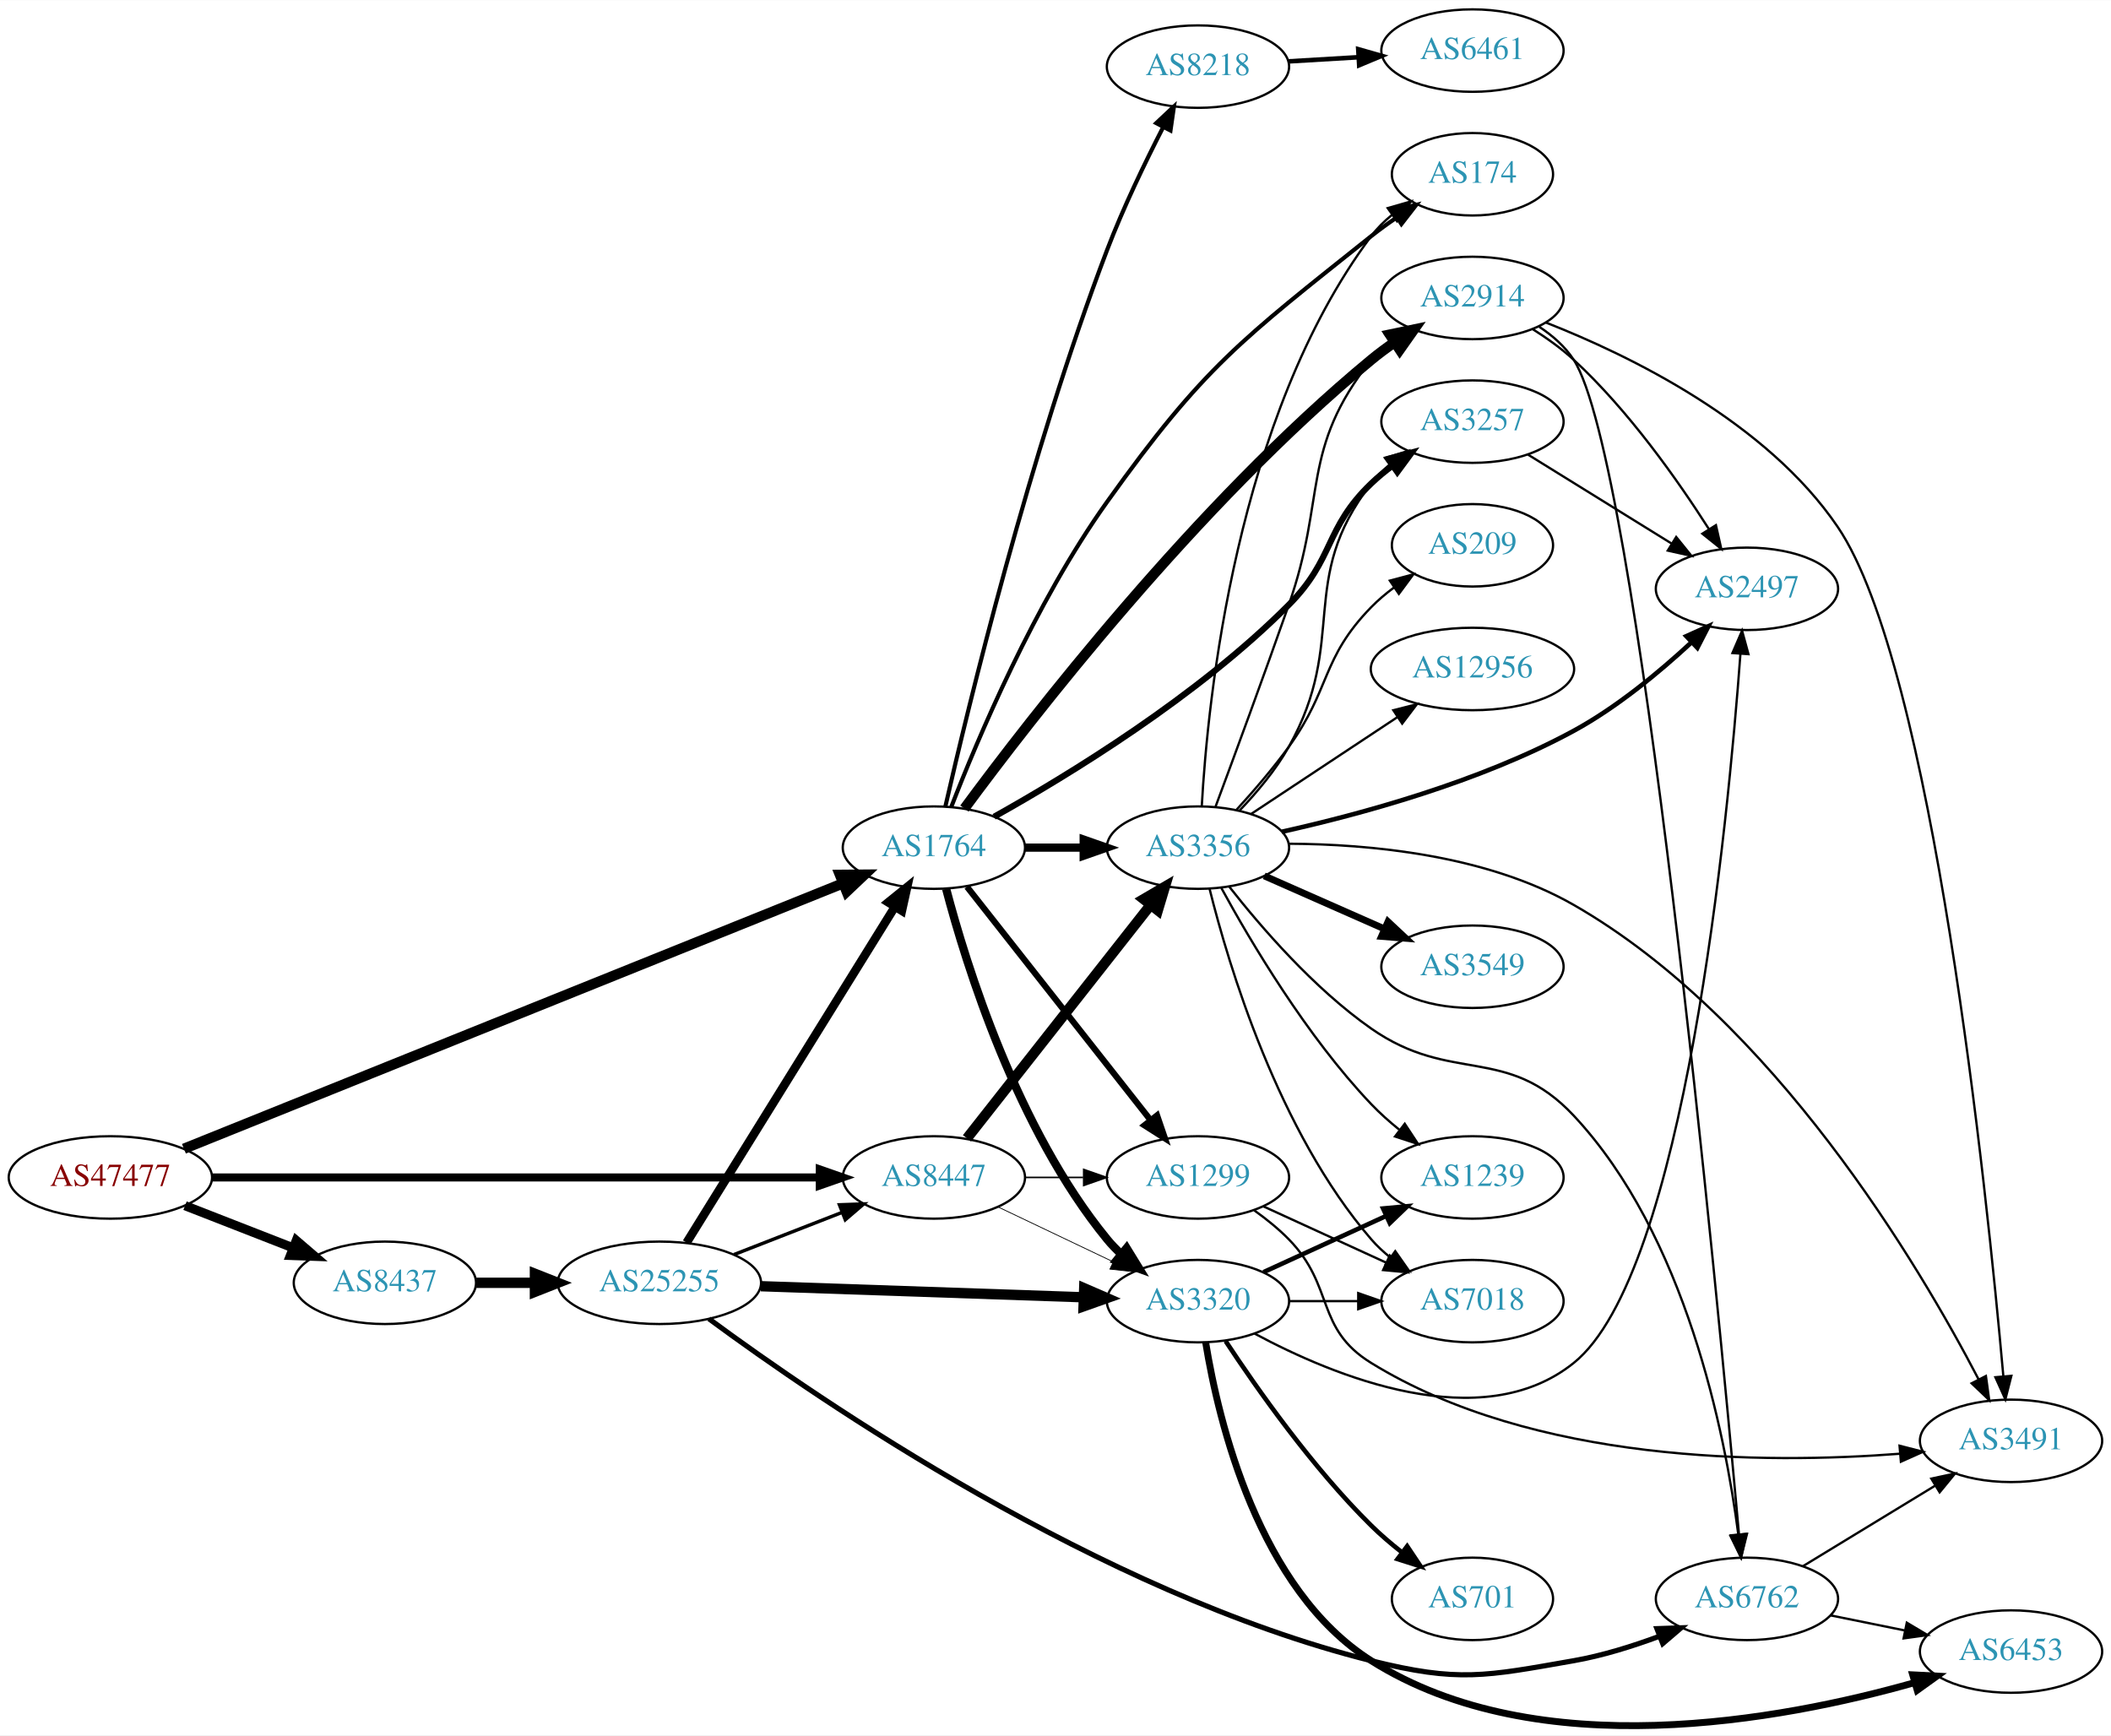
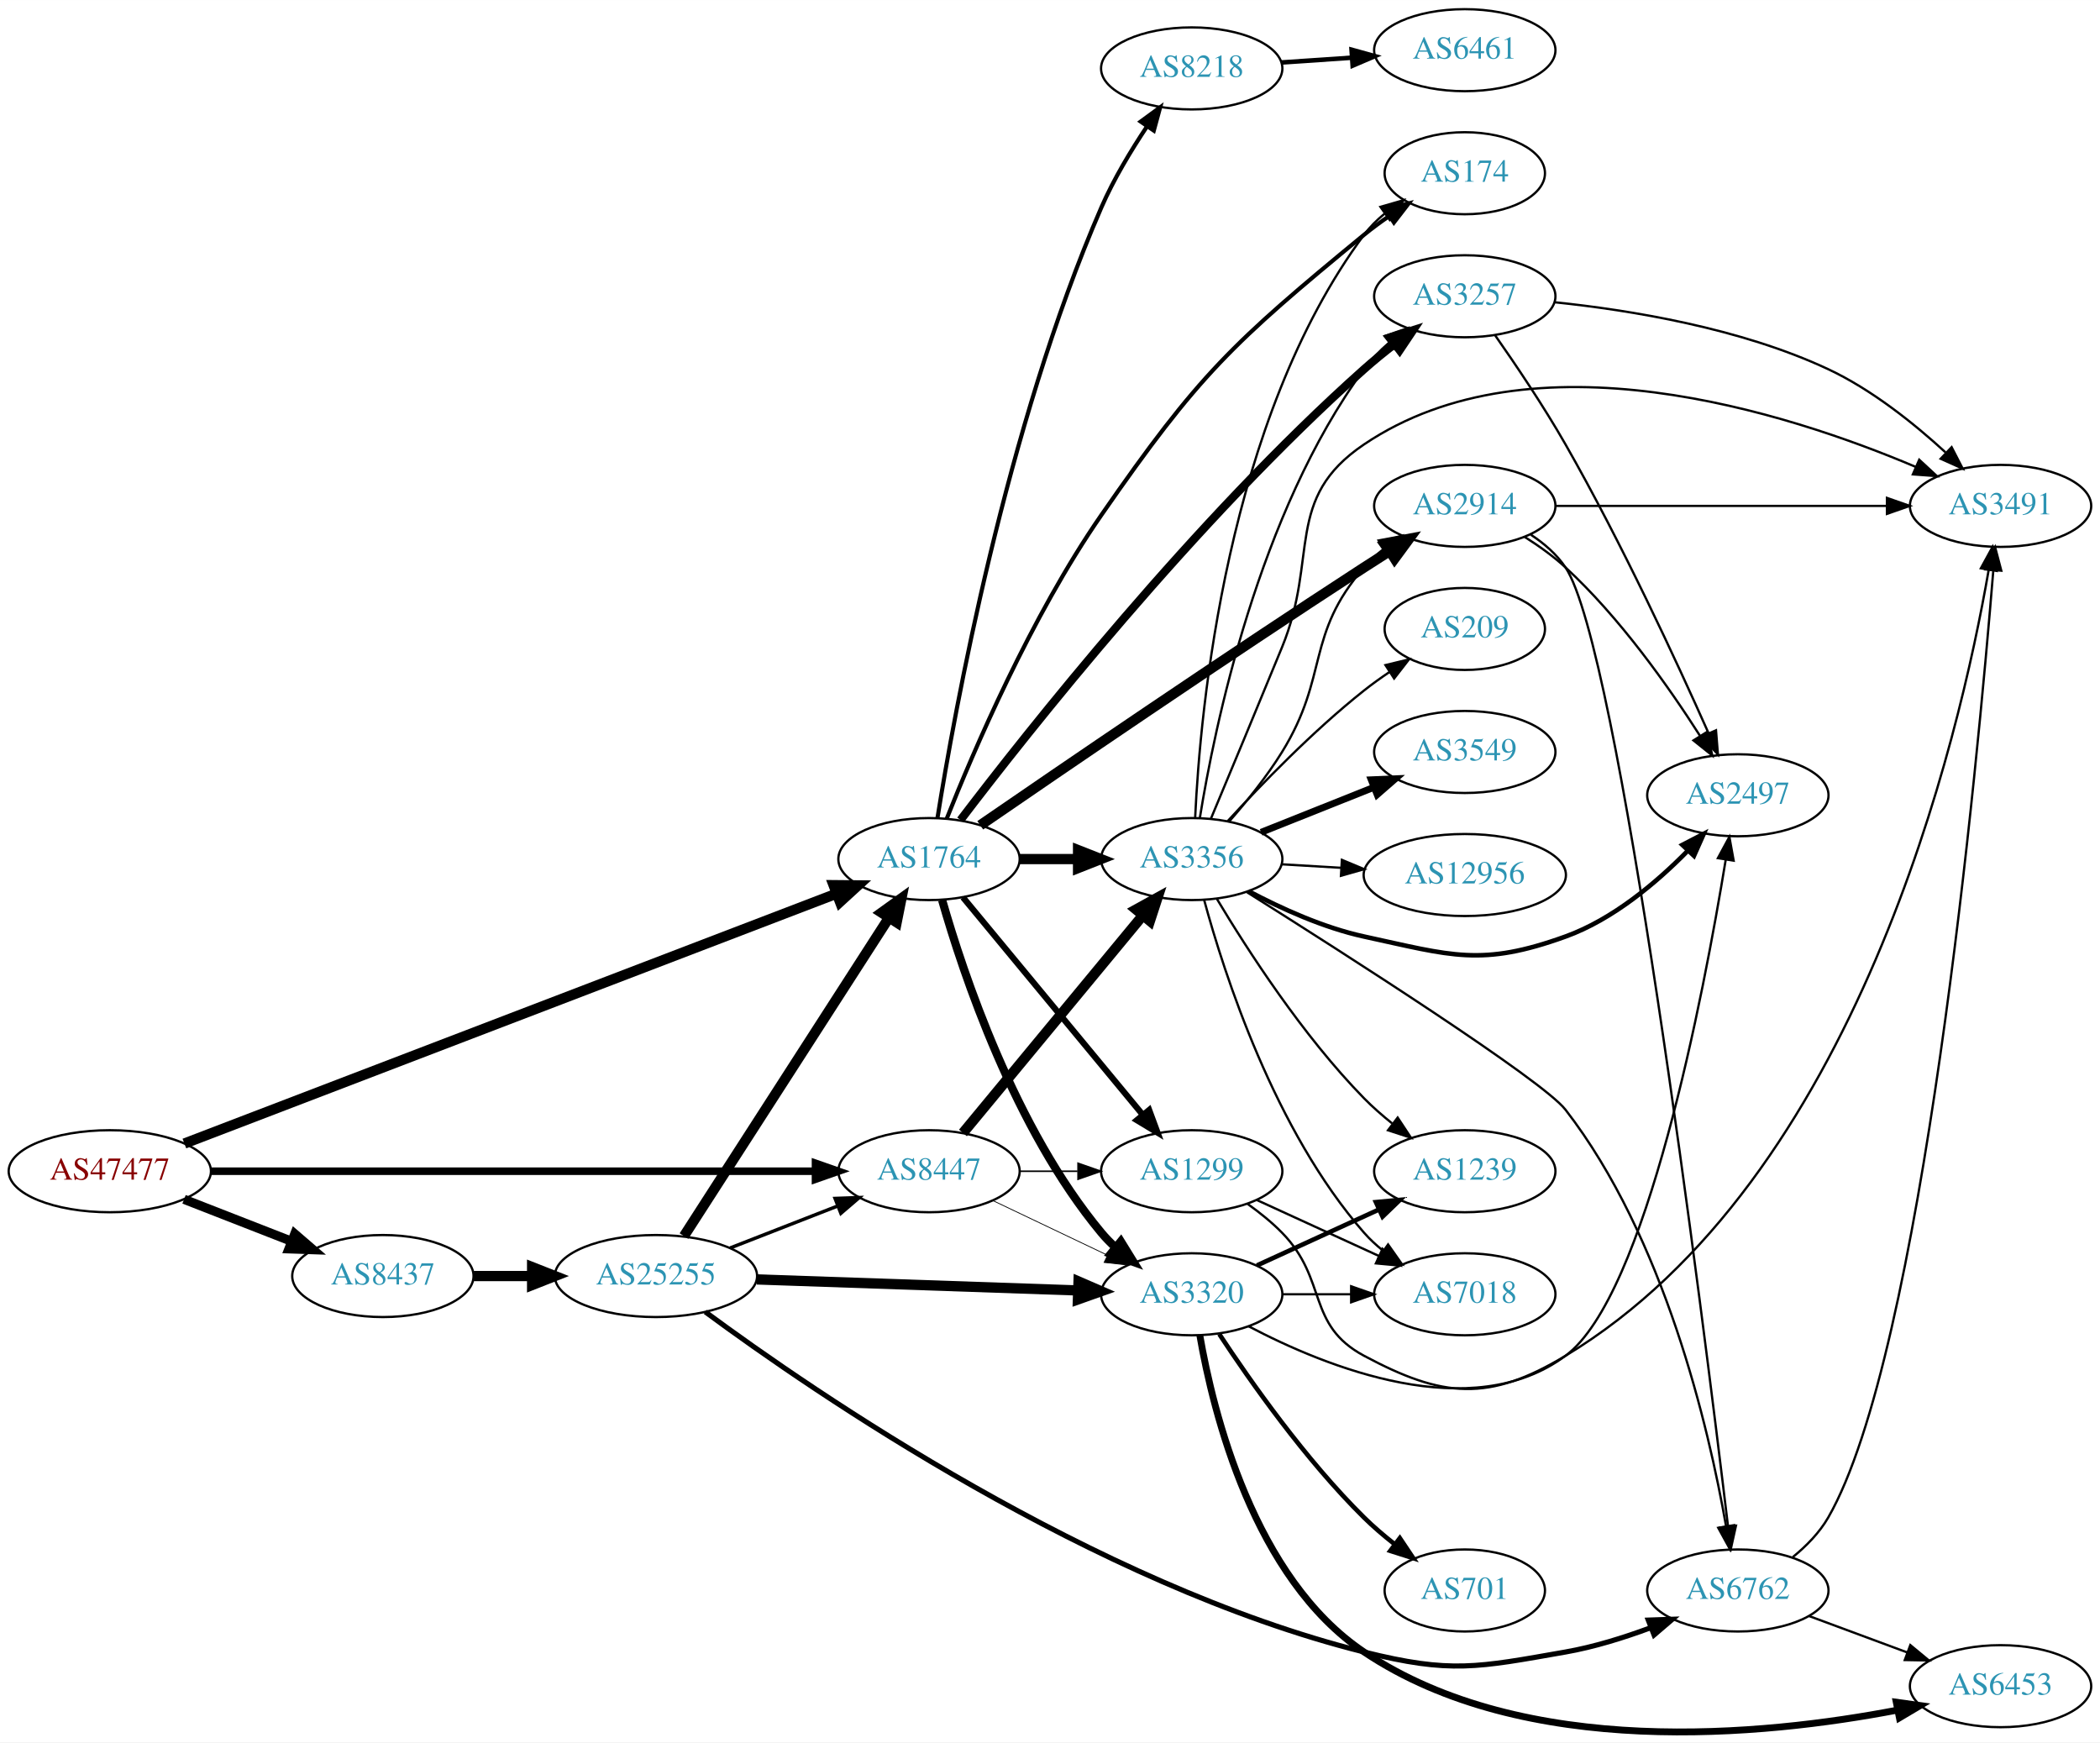
- <svg xmlns="http://www.w3.org/2000/svg" xmlns:xlink="http://www.w3.org/1999/xlink" width="922pt" height="758pt" viewBox="0.00 0.00 921.64 757.53">
-   <g id="graph0" class="graph" transform="scale(1 1) rotate(0) translate(4 753.534)">
-     <polygon fill="white" stroke="none" points="-4,4 -4,-753.534 917.641,-753.534 917.641,4 -4,4" />
+ <svg xmlns="http://www.w3.org/2000/svg" xmlns:xlink="http://www.w3.org/1999/xlink" width="922pt" height="765pt" viewBox="0.00 0.00 921.64 764.65">
+   <g id="graph0" class="graph" transform="scale(1 1) rotate(0) translate(4 760.65)">
+     <polygon fill="white" stroke="none" points="-4,4 -4,-760.65 917.641,-760.65 917.641,4 -4,4" />
    <g id="node1" class="node">
      <g id="a_node1">
        <a xlink:href="/asn/47477" xlink:title="AS47477 ~ REWEA-AS [AT]">
-           <ellipse fill="#ffffff" stroke="black" cx="44.196" cy="-239.534" rx="44.393" ry="18" />
-           <text text-anchor="middle" x="44.196" y="-235.834" font-family="Times,serif" font-size="14.00" fill="#880000">AS47477</text>
+           <ellipse fill="#ffffff" stroke="black" cx="44.196" cy="-246.65" rx="44.393" ry="18" />
+           <text text-anchor="middle" x="44.196" y="-242.95" font-family="Times,serif" font-size="14.00" fill="#880000">AS47477</text>
        </a>
      </g>
    </g>
    <g id="node2" class="node">
      <g id="a_node2">
        <a xlink:href="/asn/1764" xlink:title="AS1764 ~ NEXTLAYER-AS [AT]">
-           <ellipse fill="#ffffff" stroke="black" cx="403.724" cy="-383.534" rx="39.794" ry="18" />
-           <text text-anchor="middle" x="403.724" y="-379.834" font-family="Times,serif" font-size="14.00" fill="#2c94b3">AS1764</text>
+           <ellipse fill="#ffffff" stroke="black" cx="403.724" cy="-383.65" rx="39.794" ry="18" />
+           <text text-anchor="middle" x="403.724" y="-379.95" font-family="Times,serif" font-size="14.00" fill="#2c94b3">AS1764</text>
        </a>
      </g>
    </g>
    <g id="edge1" class="edge">
-       <path fill="none" stroke="black" stroke-width="4.5" d="M76.299,-252.062C141.527,-278.333 292.486,-339.134 363.919,-367.905" />
-       <polygon fill="black" stroke="black" stroke-width="4.5" points="362.707,-371.662 373.454,-371.746 365.649,-364.357 362.707,-371.662" />
+       <path fill="none" stroke="black" stroke-width="4.5" d="M76.924,-258.808C142.213,-283.826 291.459,-341.015 363.022,-368.437" />
+       <polygon fill="black" stroke="black" stroke-width="4.5" points="361.841,-372.201 372.588,-372.103 364.659,-364.848 361.841,-372.201" />
    </g>
    <g id="node3" class="node">
      <g id="a_node3">
        <a xlink:href="/asn/8437" xlink:title="AS8437 ~ Hutchison Drei Austria GmbH [AT]">
-           <ellipse fill="#ffffff" stroke="black" cx="164.039" cy="-193.534" rx="39.794" ry="18" />
-           <text text-anchor="middle" x="164.039" y="-189.834" font-family="Times,serif" font-size="14.00" fill="#2c94b3">AS8437</text>
+           <ellipse fill="#ffffff" stroke="black" cx="164.039" cy="-200.65" rx="39.794" ry="18" />
+           <text text-anchor="middle" x="164.039" y="-196.95" font-family="Times,serif" font-size="14.00" fill="#2c94b3">AS8437</text>
        </a>
      </g>
    </g>
    <g id="edge2" class="edge">
-       <path fill="none" stroke="black" stroke-width="4" d="M76.776,-227.207C91.205,-221.575 108.444,-214.845 123.706,-208.888" />
-       <polygon fill="black" stroke="black" stroke-width="4" points="125.357,-212.001 133.399,-205.104 122.811,-205.48 125.357,-212.001" />
+       <path fill="none" stroke="black" stroke-width="4.026" d="M76.776,-234.323C91.205,-228.691 108.444,-221.961 123.706,-216.004" />
+       <polygon fill="black" stroke="black" stroke-width="4.026" points="125.365,-219.138 133.399,-212.22 122.803,-212.575 125.365,-219.138" />
    </g>
    <g id="node4" class="node">
      <g id="a_node4">
        <a xlink:href="/asn/8447" xlink:title="AS8447 ~ A1 Telekom Austria AG [AT]">
-           <ellipse fill="#ffffff" stroke="black" cx="403.724" cy="-239.534" rx="39.794" ry="18" />
-           <text text-anchor="middle" x="403.724" y="-235.834" font-family="Times,serif" font-size="14.00" fill="#2c94b3">AS8447</text>
+           <ellipse fill="#ffffff" stroke="black" cx="403.724" cy="-246.65" rx="39.794" ry="18" />
+           <text text-anchor="middle" x="403.724" y="-242.95" font-family="Times,serif" font-size="14.00" fill="#2c94b3">AS8447</text>
        </a>
      </g>
    </g>
    <g id="edge3" class="edge">
-       <path fill="none" stroke="black" stroke-width="3.5" d="M88.679,-239.534C155.588,-239.534 283.391,-239.534 353.569,-239.534" />
-       <polygon fill="black" stroke="black" stroke-width="3.5" points="353.905,-243.035 363.905,-239.534 353.905,-236.035 353.905,-243.035" />
+       <path fill="none" stroke="black" stroke-width="3.316" d="M88.679,-246.65C155.588,-246.65 283.391,-246.65 353.569,-246.65" />
+       <polygon fill="black" stroke="black" stroke-width="3.316" points="353.905,-250.151 363.905,-246.65 353.905,-243.151 353.905,-250.151" />
    </g>
    <g id="node5" class="node">
      <g id="a_node5">
        <a xlink:href="/asn/8218" xlink:title="AS8218 ~ legacy Neotelecoms [FR]">
-           <ellipse fill="#ffffff" stroke="black" cx="519.017" cy="-724.534" rx="39.794" ry="18" />
-           <text text-anchor="middle" x="519.017" y="-720.834" font-family="Times,serif" font-size="14.00" fill="#2c94b3">AS8218</text>
+           <ellipse fill="#ffffff" stroke="black" cx="519.017" cy="-730.65" rx="39.794" ry="18" />
+           <text text-anchor="middle" x="519.017" y="-726.95" font-family="Times,serif" font-size="14.00" fill="#2c94b3">AS8218</text>
        </a>
      </g>
    </g>
    <g id="edge4" class="edge">
-       <path fill="none" stroke="black" stroke-width="1.8" d="M408.759,-401.601C418.584,-444.503 445.451,-555.581 479.37,-644.534 486.379,-662.915 495.996,-682.836 503.882,-698.201" />
-       <polygon fill="black" stroke="black" stroke-width="1.8" points="500.807,-699.873 508.531,-707.125 507.015,-696.639 500.807,-699.873" />
+       <path fill="none" stroke="black" stroke-width="1.8" d="M407.438,-401.693C414.795,-447.812 437.436,-573.172 479.37,-669.65 484.719,-681.957 492.351,-694.635 499.421,-705.224" />
+       <polygon fill="black" stroke="black" stroke-width="1.8" points="496.614,-707.319 505.166,-713.573 502.381,-703.351 496.614,-707.319" />
    </g>
    <g id="node6" class="node">
      <g id="a_node6">
-         <a xlink:href="/asn/1299" xlink:title="AS1299 ~ Telia Carrier [EU]">
-           <ellipse fill="#ffffff" stroke="black" cx="519.017" cy="-239.534" rx="39.794" ry="18" />
-           <text text-anchor="middle" x="519.017" y="-235.834" font-family="Times,serif" font-size="14.00" fill="#2c94b3">AS1299</text>
+         <a xlink:href="/asn/174" xlink:title="AS174 ~ Cogent Communications [US]">
+           <ellipse fill="#ffffff" stroke="black" cx="638.859" cy="-684.65" rx="35.194" ry="18" />
+           <text text-anchor="middle" x="638.859" y="-680.95" font-family="Times,serif" font-size="14.00" fill="#2c94b3">AS174</text>
        </a>
      </g>
    </g>
    <g id="edge5" class="edge">
-       <path fill="none" stroke="black" stroke-width="2.7" d="M418.165,-366.45C438.01,-341.226 475.274,-293.863 498.24,-264.671" />
-       <polygon fill="black" stroke="black" stroke-width="2.7" points="501.161,-266.62 504.593,-256.596 495.659,-262.291 501.161,-266.62" />
+       <path fill="none" stroke="black" stroke-width="1.8" d="M411.465,-401.319C423.02,-430.491 448.385,-489.946 479.37,-534.65 522.053,-596.232 536.789,-610.061 594.663,-657.65 598.138,-660.508 601.938,-663.296 605.797,-665.93" />
+       <polygon fill="black" stroke="black" stroke-width="1.8" points="603.941,-668.898 614.233,-671.415 607.757,-663.03 603.941,-668.898" />
    </g>
    <g id="node7" class="node">
      <g id="a_node7">
-         <a xlink:href="/asn/2914" xlink:title="AS2914 ~ NTT America, Inc. [US]">
-           <ellipse fill="#ffffff" stroke="black" cx="638.859" cy="-623.534" rx="39.794" ry="18" />
-           <text text-anchor="middle" x="638.859" y="-619.834" font-family="Times,serif" font-size="14.00" fill="#2c94b3">AS2914</text>
+         <a xlink:href="/asn/3356" xlink:title="AS3356 ~ Level 3 Parent, LLC [US]">
+           <ellipse fill="#ffffff" stroke="black" cx="519.017" cy="-383.65" rx="39.794" ry="18" />
+           <text text-anchor="middle" x="519.017" y="-379.95" font-family="Times,serif" font-size="14.00" fill="#2c94b3">AS3356</text>
        </a>
      </g>
    </g>
    <g id="edge6" class="edge">
-       <path fill="none" stroke="black" stroke-width="4.5" d="M417.045,-400.595C445.303,-438.927 518.251,-533.443 594.663,-596.534 597.885,-599.195 601.39,-601.793 604.962,-604.261" />
-       <polygon fill="black" stroke="black" stroke-width="4.5" points="602.801,-607.553 613.321,-609.753 607.125,-600.971 602.801,-607.553" />
+       <path fill="none" stroke="black" stroke-width="4.5" d="M443.396,-383.65C451.599,-383.65 460.363,-383.65 468.895,-383.65" />
+       <polygon fill="black" stroke="black" stroke-width="4.5" points="469.134,-387.588 479.134,-383.65 469.134,-379.713 469.134,-387.588" />
    </g>
    <g id="node8" class="node">
      <g id="a_node8">
-         <a xlink:href="/asn/3356" xlink:title="AS3356 ~ Level 3 Parent, LLC [US]">
-           <ellipse fill="#ffffff" stroke="black" cx="519.017" cy="-383.534" rx="39.794" ry="18" />
-           <text text-anchor="middle" x="519.017" y="-379.834" font-family="Times,serif" font-size="14.00" fill="#2c94b3">AS3356</text>
+         <a xlink:href="/asn/1299" xlink:title="AS1299 ~ Telia Carrier [EU]">
+           <ellipse fill="#ffffff" stroke="black" cx="519.017" cy="-246.65" rx="39.794" ry="18" />
+           <text text-anchor="middle" x="519.017" y="-242.95" font-family="Times,serif" font-size="14.00" fill="#2c94b3">AS1299</text>
        </a>
      </g>
    </g>
    <g id="edge7" class="edge">
-       <path fill="none" stroke="black" stroke-width="3.6" d="M443.396,-383.534C451.599,-383.534 460.363,-383.534 468.895,-383.534" />
-       <polygon fill="black" stroke="black" stroke-width="3.6" points="469.134,-387.035 479.134,-383.534 469.134,-380.035 469.134,-387.035" />
+       <path fill="none" stroke="black" stroke-width="2.7" d="M418.616,-366.852C438.321,-343.023 474.529,-299.238 497.381,-271.604" />
+       <polygon fill="black" stroke="black" stroke-width="2.7" points="500.336,-273.524 504.011,-263.587 494.941,-269.063 500.336,-273.524" />
    </g>
    <g id="node9" class="node">
      <g id="a_node9">
        <a xlink:href="/asn/3320" xlink:title="AS3320 ~ DTAG [DE]">
-           <ellipse fill="#ffffff" stroke="black" cx="519.017" cy="-185.534" rx="39.794" ry="18" />
-           <text text-anchor="middle" x="519.017" y="-181.834" font-family="Times,serif" font-size="14.00" fill="#2c94b3">AS3320</text>
+           <ellipse fill="#ffffff" stroke="black" cx="519.017" cy="-192.65" rx="39.794" ry="18" />
+           <text text-anchor="middle" x="519.017" y="-188.95" font-family="Times,serif" font-size="14.00" fill="#2c94b3">AS3320</text>
        </a>
      </g>
    </g>
    <g id="edge8" class="edge">
-       <path fill="none" stroke="black" stroke-width="3.6" d="M409.066,-365.578C417.792,-332.403 440.062,-260.523 479.37,-212.534 481.218,-210.279 483.3,-208.128 485.515,-206.097" />
-       <polygon fill="black" stroke="black" stroke-width="3.6" points="487.864,-208.697 493.412,-199.671 483.446,-203.267 487.864,-208.697" />
+       <path fill="none" stroke="black" stroke-width="3.6" d="M409.469,-365.679C418.648,-333.546 441.35,-265.337 479.37,-219.65 481.235,-217.409 483.33,-215.269 485.554,-213.245" />
+       <polygon fill="black" stroke="black" stroke-width="3.6" points="487.901,-215.848 493.468,-206.833 483.494,-210.409 487.901,-215.848" />
    </g>
    <g id="node10" class="node">
      <g id="a_node10">
-         <a xlink:href="/asn/3257" xlink:title="AS3257 ~ GTT [DE]">
-           <ellipse fill="#ffffff" stroke="black" cx="638.859" cy="-569.534" rx="39.794" ry="18" />
-           <text text-anchor="middle" x="638.859" y="-565.834" font-family="Times,serif" font-size="14.00" fill="#2c94b3">AS3257</text>
+         <a xlink:href="/asn/2914" xlink:title="AS2914 ~ NTT America, Inc. [US]">
+           <ellipse fill="#ffffff" stroke="black" cx="638.859" cy="-538.65" rx="39.794" ry="18" />
+           <text text-anchor="middle" x="638.859" y="-534.95" font-family="Times,serif" font-size="14.00" fill="#2c94b3">AS2914</text>
        </a>
      </g>
    </g>
    <g id="edge9" class="edge">
-       <path fill="none" stroke="black" stroke-width="2.7" d="M430.018,-397.022C462.379,-415.106 518.981,-449.599 558.663,-489.534 578.734,-509.734 574.149,-522.785 594.663,-542.534 597.52,-545.285 600.702,-547.9 604.007,-550.343" />
-       <polygon fill="black" stroke="black" stroke-width="2.7" points="602.127,-553.298 612.36,-556.041 606.071,-547.515 602.127,-553.298" />
+       <path fill="none" stroke="black" stroke-width="4.5" d="M426.212,-398.483C461.245,-422.586 532.961,-471.593 594.663,-511.65 598.252,-513.98 602.026,-516.393 605.789,-518.775" />
+       <polygon fill="black" stroke="black" stroke-width="4.5" points="603.89,-522.233 614.452,-524.223 608.083,-515.567 603.89,-522.233" />
    </g>
    <g id="node11" class="node">
      <g id="a_node11">
-         <a xlink:href="/asn/174" xlink:title="AS174 ~ Cogent Communications [US]">
-           <ellipse fill="#ffffff" stroke="black" cx="638.859" cy="-677.534" rx="35.194" ry="18" />
-           <text text-anchor="middle" x="638.859" y="-673.834" font-family="Times,serif" font-size="14.00" fill="#2c94b3">AS174</text>
+         <a xlink:href="/asn/3257" xlink:title="AS3257 ~ GTT [DE]">
+           <ellipse fill="#ffffff" stroke="black" cx="638.859" cy="-630.65" rx="39.794" ry="18" />
+           <text text-anchor="middle" x="638.859" y="-626.95" font-family="Times,serif" font-size="14.00" fill="#2c94b3">AS3257</text>
        </a>
      </g>
    </g>
    <g id="edge10" class="edge">
-       <path fill="none" stroke="black" stroke-width="1.8" d="M411.319,-401.306C422.664,-430.625 447.734,-490.288 479.37,-534.534 521.648,-593.663 537.849,-605.194 594.663,-650.534 598.18,-653.341 602.005,-656.098 605.877,-658.715" />
-       <polygon fill="black" stroke="black" stroke-width="1.8" points="604.029,-661.689 614.326,-664.184 607.833,-655.812 604.029,-661.689" />
+       <path fill="none" stroke="black" stroke-width="3.6" d="M417.553,-400.788C446.561,-438.908 520.465,-532.562 594.663,-598.65 598.845,-602.375 603.439,-606.112 608.023,-609.65" />
+       <polygon fill="black" stroke="black" stroke-width="3.6" points="606.071,-612.56 616.171,-615.759 610.27,-606.96 606.071,-612.56" />
    </g>
    <g id="node23" class="node">
      <g id="a_node23">
        <a xlink:href="/asn/25255" xlink:title="AS25255 ~ ==&gt; TELE2 AUSTRIA &lt;== [AT]">
-           <ellipse fill="#ffffff" stroke="black" cx="283.881" cy="-193.534" rx="44.393" ry="18" />
-           <text text-anchor="middle" x="283.881" y="-189.834" font-family="Times,serif" font-size="14.00" fill="#2c94b3">AS25255</text>
-         </a>
-       </g>
-     </g>
-     <g id="edge34" class="edge">
-       <path fill="none" stroke="black" stroke-width="4.5" d="M203.951,-193.534C212.054,-193.534 220.729,-193.534 229.255,-193.534" />
-       <polygon fill="black" stroke="black" stroke-width="4.5" points="229.533,-197.472 239.533,-193.534 229.533,-189.597 229.533,-197.472" />
+           <ellipse fill="#ffffff" stroke="black" cx="283.881" cy="-200.65" rx="44.393" ry="18" />
+           <text text-anchor="middle" x="283.881" y="-196.95" font-family="Times,serif" font-size="14.00" fill="#2c94b3">AS25255</text>
+         </a>
+       </g>
+     </g>
+     <g id="edge35" class="edge">
+       <path fill="none" stroke="black" stroke-width="4.5" d="M203.951,-200.65C212.054,-200.65 220.729,-200.65 229.255,-200.65" />
+       <polygon fill="black" stroke="black" stroke-width="4.5" points="229.533,-204.588 239.533,-200.65 229.533,-196.713 229.533,-204.588" />
    </g>
    <g id="edge42" class="edge">
-       <path fill="none" stroke="black" stroke-width="0.692" d="M443.396,-239.534C451.599,-239.534 460.363,-239.534 468.895,-239.534" />
-       <polygon fill="black" stroke="black" stroke-width="0.692" points="469.134,-243.035 479.134,-239.534 469.134,-236.035 469.134,-243.035" />
-     </g>
-     <g id="edge41" class="edge">
-       <path fill="none" stroke="black" stroke-width="4.5" d="M418.165,-256.619C438.01,-281.843 475.274,-329.206 498.24,-358.398" />
-       <polygon fill="black" stroke="black" stroke-width="4.5" points="495.315,-361.048 504.593,-366.472 501.504,-356.179 495.315,-361.048" />
+       <path fill="none" stroke="black" stroke-width="4.5" d="M418.616,-263.449C438.321,-287.278 474.529,-331.063 497.381,-358.697" />
+       <polygon fill="black" stroke="black" stroke-width="4.5" points="494.604,-361.517 504.011,-366.714 500.673,-356.499 494.604,-361.517" />
    </g>
    <g id="edge43" class="edge">
-       <path fill="none" stroke="black" stroke-width="0.346" d="M431.86,-226.6C446.854,-219.453 465.675,-210.483 481.898,-202.75" />
-       <polygon fill="black" stroke="black" stroke-width="0.346" points="483.581,-205.825 491.102,-198.363 480.569,-199.506 483.581,-205.825" />
+       <path fill="none" stroke="black" stroke-width="0.692" d="M443.396,-246.65C451.599,-246.65 460.363,-246.65 468.895,-246.65" />
+       <polygon fill="black" stroke="black" stroke-width="0.692" points="469.134,-250.151 479.134,-246.65 469.134,-243.151 469.134,-250.151" />
+     </g>
+     <g id="edge44" class="edge">
+       <path fill="none" stroke="black" stroke-width="0.346" d="M431.86,-233.716C446.854,-226.569 465.675,-217.599 481.898,-209.866" />
+       <polygon fill="black" stroke="black" stroke-width="0.346" points="483.581,-212.941 491.102,-205.479 480.569,-206.623 483.581,-212.941" />
    </g>
    <g id="node12" class="node">
      <g id="a_node12">
        <a xlink:href="/asn/6461" xlink:title="AS6461 ~ Zayo Bandwidth [US]">
-           <ellipse fill="#ffffff" stroke="black" cx="638.859" cy="-731.534" rx="39.794" ry="18" />
-           <text text-anchor="middle" x="638.859" y="-727.834" font-family="Times,serif" font-size="14.00" fill="#2c94b3">AS6461</text>
+           <ellipse fill="#ffffff" stroke="black" cx="638.859" cy="-738.65" rx="39.794" ry="18" />
+           <text text-anchor="middle" x="638.859" y="-734.95" font-family="Times,serif" font-size="14.00" fill="#2c94b3">AS6461</text>
        </a>
      </g>
    </g>
    <g id="edge11" class="edge">
-       <path fill="none" stroke="black" stroke-width="2" d="M558.603,-726.826C568.369,-727.407 578.986,-728.037 589.18,-728.643" />
-       <polygon fill="black" stroke="black" stroke-width="2" points="588.997,-732.138 599.187,-729.237 589.412,-725.15 588.997,-732.138" />
+       <path fill="none" stroke="black" stroke-width="2" d="M558.277,-733.248C568.156,-733.919 578.923,-734.649 589.253,-735.351" />
+       <polygon fill="black" stroke="black" stroke-width="2" points="589.174,-738.853 599.388,-736.039 589.648,-731.869 589.174,-738.853" />
+     </g>
+     <g id="edge25" class="edge">
+       <path fill="none" stroke="black" d="M520.53,-401.937C522.72,-449.005 534.232,-576.327 594.663,-657.65 597.215,-661.084 600.345,-664.185 603.743,-666.955" />
+       <polygon fill="black" stroke="black" points="601.832,-669.89 612.014,-672.821 605.882,-664.181 601.832,-669.89" />
+     </g>
+     <g id="edge26" class="edge">
+       <path fill="none" stroke="black" d="M535.51,-400.218C543.095,-408.863 552.003,-419.864 558.663,-430.65 579.362,-464.17 568.829,-481.908 594.663,-511.65 597.128,-514.488 599.965,-517.128 602.982,-519.557" />
+       <polygon fill="black" stroke="black" points="601.093,-522.509 611.261,-525.487 605.169,-516.818 601.093,-522.509" />
+     </g>
+     <g id="edge22" class="edge">
+       <path fill="none" stroke="black" d="M522.594,-401.752C528.921,-440.993 548.222,-535.446 594.663,-598.65 597.761,-602.867 601.574,-606.771 605.64,-610.298" />
+       <polygon fill="black" stroke="black" points="603.626,-613.166 613.649,-616.597 607.953,-607.664 603.626,-613.166" />
    </g>
    <g id="node13" class="node">
      <g id="a_node13">
+         <a xlink:href="/asn/7018" xlink:title="AS7018 ~ AT&amp;T Services, Inc. [US]">
+           <ellipse fill="#ffffff" stroke="black" cx="638.859" cy="-192.65" rx="39.794" ry="18" />
+           <text text-anchor="middle" x="638.859" y="-188.95" font-family="Times,serif" font-size="14.00" fill="#2c94b3">AS7018</text>
+         </a>
+       </g>
+     </g>
+     <g id="edge28" class="edge">
+       <path fill="none" stroke="black" d="M524.462,-365.738C533.228,-333.398 555.384,-264.467 594.663,-219.65 597.141,-216.824 599.986,-214.192 603.009,-211.767" />
+       <polygon fill="black" stroke="black" points="605.195,-214.507 611.294,-205.844 601.124,-208.812 605.195,-214.507" />
+     </g>
+     <g id="node14" class="node">
+       <g id="a_node14">
        <a xlink:href="/asn/3491" xlink:title="AS3491 ~ PCCW Global, Inc. [US]">
-           <ellipse fill="#ffffff" stroke="black" cx="873.995" cy="-124.534" rx="39.794" ry="18" />
-           <text text-anchor="middle" x="873.995" y="-120.834" font-family="Times,serif" font-size="14.00" fill="#2c94b3">AS3491</text>
-         </a>
-       </g>
-     </g>
-     <g id="edge32" class="edge">
-       <path fill="none" stroke="black" d="M543.611,-225.145C548.867,-221.387 554.198,-217.098 558.663,-212.534 578.836,-191.917 570.105,-173.664 594.663,-158.534 665.822,-114.693 766.726,-114.365 825.469,-118.903" />
-       <polygon fill="black" stroke="black" points="825.318,-122.403 835.579,-119.765 825.912,-115.428 825.318,-122.403" />
+           <ellipse fill="#ffffff" stroke="black" cx="873.995" cy="-538.65" rx="39.794" ry="18" />
+           <text text-anchor="middle" x="873.995" y="-534.95" font-family="Times,serif" font-size="14.00" fill="#2c94b3">AS3491</text>
+         </a>
+       </g>
+     </g>
+     <g id="edge27" class="edge">
+       <path fill="none" stroke="black" d="M527.476,-401.459C535.296,-420.162 547.918,-450.443 558.663,-476.65 574.85,-516.13 559.284,-541.797 594.663,-565.65 668.675,-615.551 779.947,-579.845 836.779,-555.76" />
+       <polygon fill="black" stroke="black" points="838.304,-558.914 846.079,-551.716 835.512,-552.495 838.304,-558.914" />
+     </g>
+     <g id="node16" class="node">
+       <g id="a_node16">
+         <a xlink:href="/asn/1239" xlink:title="AS1239 ~ Sprint [US]">
+           <ellipse fill="#ffffff" stroke="black" cx="638.859" cy="-246.65" rx="39.794" ry="18" />
+           <text text-anchor="middle" x="638.859" y="-242.95" font-family="Times,serif" font-size="14.00" fill="#2c94b3">AS1239</text>
+         </a>
+       </g>
+     </g>
+     <g id="edge23" class="edge">
+       <path fill="none" stroke="black" d="M530.153,-366.026C543.291,-344.075 567.728,-306.118 594.663,-278.65 598.406,-274.833 602.637,-271.122 606.95,-267.661" />
+       <polygon fill="black" stroke="black" points="609.402,-270.193 615.237,-261.35 605.161,-264.624 609.402,-270.193" />
+     </g>
+     <g id="node18" class="node">
+       <g id="a_node18">
+         <a xlink:href="/asn/2497" xlink:title="AS2497 ~ Internet Initiative Japan Inc. [JP]">
+           <ellipse fill="#ffffff" stroke="black" cx="758.702" cy="-411.65" rx="39.794" ry="18" />
+           <text text-anchor="middle" x="758.702" y="-407.95" font-family="Times,serif" font-size="14.00" fill="#2c94b3">AS2497</text>
+         </a>
+       </g>
+     </g>
+     <g id="edge19" class="edge">
+       <path fill="none" stroke="black" stroke-width="2" d="M543.98,-369.55C558.188,-362.016 576.85,-353.516 594.663,-349.65 633.055,-341.319 646.106,-336.307 683.055,-349.65 703.911,-357.182 723.054,-373.359 736.732,-387.3" />
+       <polygon fill="black" stroke="black" stroke-width="2" points="734.341,-389.866 743.745,-394.746 739.437,-385.067 734.341,-389.866" />
+     </g>
+     <g id="node19" class="node">
+       <g id="a_node19">
+         <a xlink:href="/asn/6762" xlink:title="AS6762 ~ TELECOM ITALIA SPARKLE S.p.A. [IT]">
+           <ellipse fill="#ffffff" stroke="black" cx="758.702" cy="-62.651" rx="39.794" ry="18" />
+           <text text-anchor="middle" x="758.702" y="-58.95" font-family="Times,serif" font-size="14.00" fill="#2c94b3">AS6762</text>
+         </a>
+       </g>
+     </g>
+     <g id="edge20" class="edge">
+       <path fill="none" stroke="black" d="M543.278,-369.103C585.878,-342.295 672.998,-286.646 683.055,-273.65 726.465,-217.561 745.921,-134.187 753.513,-90.952" />
+       <polygon fill="black" stroke="black" points="757.002,-91.305 755.194,-80.866 750.097,-90.154 757.002,-91.305" />
+     </g>
+     <g id="node20" class="node">
+       <g id="a_node20">
+         <a xlink:href="/asn/3549" xlink:title="AS3549 ~ Level 3 Parent, LLC [US]">
+           <ellipse fill="#ffffff" stroke="black" cx="638.859" cy="-430.65" rx="39.794" ry="18" />
+           <text text-anchor="middle" x="638.859" y="-426.95" font-family="Times,serif" font-size="14.00" fill="#2c94b3">AS3549</text>
+         </a>
+       </g>
+     </g>
+     <g id="edge21" class="edge">
+       <path fill="none" stroke="black" stroke-width="3" d="M549.449,-395.389C564.354,-401.334 582.649,-408.631 598.723,-415.041" />
+       <polygon fill="black" stroke="black" stroke-width="3" points="597.808,-418.445 608.393,-418.898 600.402,-411.943 597.808,-418.445" />
+     </g>
+     <g id="node21" class="node">
+       <g id="a_node21">
+         <a xlink:href="/asn/12956" xlink:title="AS12956 ~ TELXIUS [ES]">
+           <ellipse fill="#ffffff" stroke="black" cx="638.859" cy="-376.65" rx="44.393" ry="18" />
+           <text text-anchor="middle" x="638.859" y="-372.95" font-family="Times,serif" font-size="14.00" fill="#2c94b3">AS12956</text>
+         </a>
+       </g>
+     </g>
+     <g id="edge24" class="edge">
+       <path fill="none" stroke="black" d="M558.603,-381.358C566.901,-380.865 575.813,-380.336 584.558,-379.817" />
+       <polygon fill="black" stroke="black" points="584.926,-383.301 594.7,-379.214 584.51,-376.313 584.926,-383.301" />
+     </g>
+     <g id="node22" class="node">
+       <g id="a_node22">
+         <a xlink:href="/asn/209" xlink:title="AS209 ~ CenturyLink Communications, LLC [US]">
+           <ellipse fill="#ffffff" stroke="black" cx="638.859" cy="-484.65" rx="35.194" ry="18" />
+           <text text-anchor="middle" x="638.859" y="-480.95" font-family="Times,serif" font-size="14.00" fill="#2c94b3">AS209</text>
+         </a>
+       </g>
+     </g>
+     <g id="edge29" class="edge">
+       <path fill="none" stroke="black" d="M534.797,-400.311C549.217,-416.06 572.204,-439.863 594.663,-457.65 598.19,-460.444 602.021,-463.193 605.897,-465.806" />
+       <polygon fill="black" stroke="black" points="604.051,-468.781 614.349,-471.271 607.852,-462.902 604.051,-468.781" />
+     </g>
+     <g id="edge12" class="edge">
+       <path fill="none" stroke="black" d="M547.646,-233.99C563.603,-226.678 583.873,-217.389 601.156,-209.469" />
+       <polygon fill="black" stroke="black" points="602.771,-212.579 610.404,-205.232 599.854,-206.216 602.771,-212.579" />
+     </g>
+     <g id="edge13" class="edge">
+       <path fill="none" stroke="black" d="M543.611,-232.261C548.867,-228.503 554.198,-224.214 558.663,-219.65 578.836,-199.033 569.232,-179.261 594.663,-165.65 629.3,-147.113 649.423,-145.348 683.055,-165.65 811.17,-242.988 856.076,-437.262 868.742,-510.3" />
+       <polygon fill="black" stroke="black" points="865.354,-511.266 870.444,-520.557 872.26,-510.119 865.354,-511.266" />
+     </g>
+     <g id="edge18" class="edge">
+       <path fill="none" stroke="black" d="M558.929,-192.65C568.483,-192.65 578.832,-192.65 588.795,-192.65" />
+       <polygon fill="black" stroke="black" points="588.988,-196.151 598.987,-192.65 588.987,-189.151 588.988,-196.151" />
+     </g>
+     <g id="node15" class="node">
+       <g id="a_node15">
+         <a xlink:href="/asn/701" xlink:title="AS701 ~ UUNET [US]">
+           <ellipse fill="#ffffff" stroke="black" cx="638.859" cy="-62.651" rx="35.194" ry="18" />
+           <text text-anchor="middle" x="638.859" y="-58.95" font-family="Times,serif" font-size="14.00" fill="#2c94b3">AS701</text>
+         </a>
+       </g>
+     </g>
+     <g id="edge14" class="edge">
+       <path fill="none" stroke="black" stroke-width="2" d="M531.106,-175.184C544.645,-154.615 568.935,-120.037 594.663,-94.65 598.732,-90.635 603.327,-86.71 607.963,-83.061" />
+       <polygon fill="black" stroke="black" stroke-width="2" points="610.358,-85.639 616.247,-76.831 606.151,-80.044 610.358,-85.639" />
+     </g>
+     <g id="edge15" class="edge">
+       <path fill="none" stroke="black" stroke-width="2" d="M547.646,-205.311C563.603,-212.623 583.873,-221.912 601.156,-229.832" />
+       <polygon fill="black" stroke="black" stroke-width="2" points="599.854,-233.085 610.404,-234.069 602.771,-226.721 599.854,-233.085" />
    </g>
    <g id="node17" class="node">
      <g id="a_node17">
-         <a xlink:href="/asn/7018" xlink:title="AS7018 ~ AT&amp;T Services, Inc. [US]">
-           <ellipse fill="#ffffff" stroke="black" cx="638.859" cy="-185.534" rx="39.794" ry="18" />
-           <text text-anchor="middle" x="638.859" y="-181.834" font-family="Times,serif" font-size="14.00" fill="#2c94b3">AS7018</text>
-         </a>
-       </g>
+         <a xlink:href="/asn/6453" xlink:title="AS6453 ~ TATA COMMUNICATIONS (AMERICA) INC [US]">
+           <ellipse fill="#ffffff" stroke="black" cx="873.995" cy="-20.651" rx="39.794" ry="18" />
+           <text text-anchor="middle" x="873.995" y="-16.951" font-family="Times,serif" font-size="14.00" fill="#2c94b3">AS6453</text>
+         </a>
+       </g>
+     </g>
+     <g id="edge16" class="edge">
+       <path fill="none" stroke="black" stroke-width="3" d="M522.562,-174.697C528.42,-140.846 546.275,-68.078 594.663,-35.651 665.199,11.619 769.799,1.137 828.631,-10.136" />
+       <polygon fill="black" stroke="black" stroke-width="3" points="828.222,-13.623 838.716,-12.162 829.602,-6.761 828.222,-13.623" />
+     </g>
+     <g id="edge17" class="edge">
+       <path fill="none" stroke="black" d="M543.911,-178.64C578.176,-160.591 641.689,-134.974 683.055,-165.65 718.492,-191.929 743.713,-324.327 753.364,-383.271" />
+       <polygon fill="black" stroke="black" points="749.946,-384.06 754.984,-393.381 756.857,-382.953 749.946,-384.06" />
+     </g>
+     <g id="edge32" class="edge">
+       <path fill="none" stroke="black" d="M678.619,-538.65C718.535,-538.65 780.853,-538.65 824.124,-538.65" />
+       <polygon fill="black" stroke="black" points="824.143,-542.151 834.143,-538.65 824.143,-535.151 824.143,-542.151" />
+     </g>
+     <g id="edge30" class="edge">
+       <path fill="none" stroke="black" d="M665.205,-524.994C671.371,-521.098 677.72,-516.562 683.055,-511.65 706.903,-489.695 728.374,-459.243 742.1,-437.727" />
+       <polygon fill="black" stroke="black" points="745.158,-439.439 747.493,-429.104 739.223,-435.727 745.158,-439.439" />
    </g>
    <g id="edge31" class="edge">
-       <path fill="none" stroke="black" d="M547.646,-226.874C563.603,-219.562 583.873,-210.273 601.156,-202.353" />
-       <polygon fill="black" stroke="black" points="602.771,-205.463 610.404,-198.116 599.854,-199.1 602.771,-205.463" />
-     </g>
-     <g id="edge12" class="edge">
-       <path fill="none" stroke="black" d="M670.995,-612.761C707.609,-598.394 767.318,-569.319 798.348,-523.534 839.792,-462.386 863.417,-233.816 870.615,-153.035" />
-       <polygon fill="black" stroke="black" points="874.138,-152.917 871.522,-142.65 867.165,-152.308 874.138,-152.917" />
-     </g>
-     <g id="node14" class="node">
-       <g id="a_node14">
-         <a xlink:href="/asn/6762" xlink:title="AS6762 ~ TELECOM ITALIA SPARKLE S.p.A. [IT]">
-           <ellipse fill="#ffffff" stroke="black" cx="758.702" cy="-55.534" rx="39.794" ry="18" />
-           <text text-anchor="middle" x="758.702" y="-51.834" font-family="Times,serif" font-size="14.00" fill="#2c94b3">AS6762</text>
-         </a>
-       </g>
-     </g>
-     <g id="edge13" class="edge">
-       <path fill="none" stroke="black" d="M668.031,-610.925C673.831,-607.093 679.306,-602.325 683.055,-596.534 711.239,-553.009 745.763,-188.826 755.212,-83.788" />
-       <polygon fill="black" stroke="black" points="758.715,-83.907 756.119,-73.635 751.743,-83.284 758.715,-83.907" />
-     </g>
-     <g id="node15" class="node">
-       <g id="a_node15">
-         <a xlink:href="/asn/2497" xlink:title="AS2497 ~ Internet Initiative Japan Inc. [JP]">
-           <ellipse fill="#ffffff" stroke="black" cx="758.702" cy="-496.534" rx="39.794" ry="18" />
-           <text text-anchor="middle" x="758.702" y="-492.834" font-family="Times,serif" font-size="14.00" fill="#2c94b3">AS2497</text>
-         </a>
-       </g>
-     </g>
-     <g id="edge14" class="edge">
-       <path fill="none" stroke="black" d="M665.205,-609.878C671.371,-605.982 677.72,-601.446 683.055,-596.534 706.903,-574.579 728.374,-544.127 742.1,-522.611" />
-       <polygon fill="black" stroke="black" points="745.158,-524.323 747.493,-513.988 739.223,-520.611 745.158,-524.323" />
-     </g>
-     <g id="edge23" class="edge">
-       <path fill="none" stroke="black" d="M526.719,-401.49C534.537,-422.533 547.78,-458.479 558.663,-489.534 575.258,-536.886 563.57,-557.155 594.663,-596.534 596.992,-599.484 599.739,-602.199 602.7,-604.675" />
-       <polygon fill="black" stroke="black" points="600.761,-607.593 610.899,-610.67 604.892,-601.943 600.761,-607.593" />
-     </g>
-     <g id="edge18" class="edge">
-       <path fill="none" stroke="black" d="M537.256,-399.803C544.699,-407.6 552.984,-417.431 558.663,-427.534 584.904,-474.222 561.921,-500.152 594.663,-542.534 596.961,-545.509 599.686,-548.24 602.634,-550.726" />
-       <polygon fill="black" stroke="black" points="600.684,-553.636 610.815,-556.736 604.828,-547.995 600.684,-553.636" />
-     </g>
-     <g id="edge20" class="edge">
-       <path fill="none" stroke="black" d="M520.686,-401.696C523.243,-447.843 535.549,-571.533 594.663,-650.534 597.226,-653.96 600.363,-657.055 603.765,-659.822" />
-       <polygon fill="black" stroke="black" points="601.857,-662.76 612.041,-665.685 605.904,-657.048 601.857,-662.76" />
-     </g>
-     <g id="edge22" class="edge">
-       <path fill="none" stroke="black" d="M558.819,-385.237C593.568,-385.06 644.797,-380.468 683.055,-358.534 770.477,-308.416 833.861,-201.273 859.898,-151.269" />
-       <polygon fill="black" stroke="black" points="863.025,-152.84 864.463,-142.343 856.793,-149.652 863.025,-152.84" />
-     </g>
-     <g id="edge16" class="edge">
-       <path fill="none" stroke="black" d="M532.683,-366.484C546.369,-349.028 569.606,-322.043 594.663,-304.534 629.716,-280.042 653.832,-297.753 683.055,-266.534 731.997,-214.253 749.159,-127.887 754.933,-83.612" />
-       <polygon fill="black" stroke="black" points="758.422,-83.907 756.14,-73.561 751.472,-83.072 758.422,-83.907" />
-     </g>
-     <g id="edge15" class="edge">
-       <path fill="none" stroke="black" stroke-width="2" d="M555.629,-390.463C589.766,-398.056 642.021,-412.216 683.055,-434.534 701.86,-444.762 720.387,-460.111 734.279,-472.977" />
-       <polygon fill="black" stroke="black" stroke-width="2" points="732.23,-475.858 741.89,-480.209 737.051,-470.783 732.23,-475.858" />
-     </g>
-     <g id="node16" class="node">
-       <g id="a_node16">
-         <a xlink:href="/asn/3549" xlink:title="AS3549 ~ Level 3 Parent, LLC [US]">
-           <ellipse fill="#ffffff" stroke="black" cx="638.859" cy="-331.534" rx="39.794" ry="18" />
-           <text text-anchor="middle" x="638.859" y="-327.834" font-family="Times,serif" font-size="14.00" fill="#2c94b3">AS3549</text>
-         </a>
-       </g>
-     </g>
-     <g id="edge17" class="edge">
-       <path fill="none" stroke="black" stroke-width="3" d="M547.944,-371.211C563.533,-364.332 583.169,-355.667 600.111,-348.191" />
-       <polygon fill="black" stroke="black" stroke-width="3" points="601.988,-351.189 609.724,-343.949 599.162,-344.784 601.988,-351.189" />
-     </g>
-     <g id="edge19" class="edge">
-       <path fill="none" stroke="black" d="M524.062,-365.645C532.36,-332.267 554.035,-259.624 594.663,-212.534 597.119,-209.689 599.949,-207.044 602.963,-204.611" />
-       <polygon fill="black" stroke="black" points="605.15,-207.349 611.235,-198.676 601.07,-201.662 605.15,-207.349" />
-     </g>
-     <g id="node18" class="node">
-       <g id="a_node18">
-         <a xlink:href="/asn/1239" xlink:title="AS1239 ~ Sprint [US]">
-           <ellipse fill="#ffffff" stroke="black" cx="638.859" cy="-239.534" rx="39.794" ry="18" />
-           <text text-anchor="middle" x="638.859" y="-235.834" font-family="Times,serif" font-size="14.00" fill="#2c94b3">AS1239</text>
-         </a>
-       </g>
-     </g>
-     <g id="edge21" class="edge">
-       <path fill="none" stroke="black" d="M529.241,-365.89C541.943,-342.619 566.475,-301.16 594.663,-271.534 598.348,-267.661 602.547,-263.92 606.845,-260.444" />
-       <polygon fill="black" stroke="black" points="609.298,-262.974 615.123,-254.124 605.051,-257.41 609.298,-262.974" />
-     </g>
-     <g id="node19" class="node">
-       <g id="a_node19">
-         <a xlink:href="/asn/209" xlink:title="AS209 ~ CenturyLink Communications, LLC [US]">
-           <ellipse fill="#ffffff" stroke="black" cx="638.859" cy="-515.534" rx="35.194" ry="18" />
-           <text text-anchor="middle" x="638.859" y="-511.834" font-family="Times,serif" font-size="14.00" fill="#2c94b3">AS209</text>
-         </a>
-       </g>
-     </g>
-     <g id="edge24" class="edge">
-       <path fill="none" stroke="black" d="M535.841,-400.05C543.161,-408.054 551.744,-417.983 558.663,-427.534 577.132,-453.028 572.689,-465.993 594.663,-488.534 597.65,-491.598 601.05,-494.468 604.601,-497.108" />
-       <polygon fill="black" stroke="black" points="602.796,-500.113 613.036,-502.833 606.728,-494.321 602.796,-500.113" />
-     </g>
-     <g id="node20" class="node">
-       <g id="a_node20">
-         <a xlink:href="/asn/12956" xlink:title="AS12956 ~ TELXIUS [ES]">
-           <ellipse fill="#ffffff" stroke="black" cx="638.859" cy="-461.534" rx="44.393" ry="18" />
-           <text text-anchor="middle" x="638.859" y="-457.834" font-family="Times,serif" font-size="14.00" fill="#2c94b3">AS12956</text>
-         </a>
-       </g>
-     </g>
-     <g id="edge25" class="edge">
-       <path fill="none" stroke="black" d="M542.182,-398.206C560.186,-410.123 585.813,-427.085 606.015,-440.456" />
-       <polygon fill="black" stroke="black" points="604.313,-443.528 614.584,-446.129 608.177,-437.69 604.313,-443.528" />
-     </g>
-     <g id="edge30" class="edge">
-       <path fill="none" stroke="black" d="M543.66,-171.412C578.188,-152.828 642.681,-126.103 683.055,-158.534 731.507,-197.453 750.393,-394.111 755.86,-468.222" />
-       <polygon fill="black" stroke="black" points="752.372,-468.507 756.572,-478.234 759.354,-468.011 752.372,-468.507" />
-     </g>
-     <g id="edge29" class="edge">
-       <path fill="none" stroke="black" d="M558.929,-185.534C568.483,-185.534 578.832,-185.534 588.795,-185.534" />
-       <polygon fill="black" stroke="black" points="588.988,-189.035 598.987,-185.534 588.987,-182.035 588.988,-189.035" />
-     </g>
-     <g id="edge27" class="edge">
-       <path fill="none" stroke="black" stroke-width="2" d="M547.646,-198.195C563.603,-205.507 583.873,-214.796 601.156,-222.715" />
-       <polygon fill="black" stroke="black" stroke-width="2" points="599.854,-225.969 610.404,-226.953 602.771,-219.605 599.854,-225.969" />
-     </g>
-     <g id="node21" class="node">
-       <g id="a_node21">
-         <a xlink:href="/asn/6453" xlink:title="AS6453 ~ TATA COMMUNICATIONS (AMERICA) INC [US]">
-           <ellipse fill="#ffffff" stroke="black" cx="873.995" cy="-32.534" rx="39.794" ry="18" />
-           <text text-anchor="middle" x="873.995" y="-28.834" font-family="Times,serif" font-size="14.00" fill="#2c94b3">AS6453</text>
-         </a>
-       </g>
-     </g>
-     <g id="edge26" class="edge">
-       <path fill="none" stroke="black" stroke-width="3" d="M522.407,-167.342C527.999,-133.083 545.42,-59.648 594.663,-28.534 667.506,17.489 773.892,-2.535 831.765,-18.932" />
-       <polygon fill="black" stroke="black" stroke-width="3" points="831.066,-22.374 841.647,-21.831 833.036,-15.657 831.066,-22.374" />
-     </g>
-     <g id="node22" class="node">
-       <g id="a_node22">
-         <a xlink:href="/asn/701" xlink:title="AS701 ~ UUNET [US]">
-           <ellipse fill="#ffffff" stroke="black" cx="638.859" cy="-55.534" rx="35.194" ry="18" />
-           <text text-anchor="middle" x="638.859" y="-51.834" font-family="Times,serif" font-size="14.00" fill="#2c94b3">AS701</text>
-         </a>
-       </g>
-     </g>
-     <g id="edge28" class="edge">
-       <path fill="none" stroke="black" stroke-width="2" d="M531.106,-168.068C544.645,-147.499 568.935,-112.921 594.663,-87.534 598.732,-83.519 603.327,-79.594 607.963,-75.945" />
-       <polygon fill="black" stroke="black" stroke-width="2" points="610.358,-78.523 616.247,-69.715 606.151,-72.928 610.358,-78.523" />
+       <path fill="none" stroke="black" d="M667.915,-525.965C673.721,-522.136 679.226,-517.388 683.055,-511.65 706.63,-476.323 743.254,-183.671 754.383,-90.809" />
+       <polygon fill="black" stroke="black" points="757.874,-91.091 755.583,-80.747 750.924,-90.262 757.874,-91.091" />
    </g>
    <g id="edge33" class="edge">
-       <path fill="none" stroke="black" d="M663.141,-555.112C681.057,-544.014 706.014,-528.554 725.79,-516.303" />
-       <polygon fill="black" stroke="black" points="727.81,-519.168 734.468,-510.927 724.124,-513.218 727.81,-519.168" />
+       <path fill="none" stroke="black" d="M678.275,-628.026C711.402,-624.587 759.838,-616.693 798.348,-598.65 817.479,-589.687 836.009,-574.841 849.821,-562.159" />
+       <polygon fill="black" stroke="black" points="852.523,-564.421 857.377,-555.003 847.709,-559.338 852.523,-564.421" />
+     </g>
+     <g id="edge34" class="edge">
+       <path fill="none" stroke="black" d="M652.061,-613.672C661.094,-600.785 673.446,-582.475 683.055,-565.65 707.654,-522.582 731.913,-470.199 745.815,-438.963" />
+       <polygon fill="black" stroke="black" points="749.111,-440.164 749.952,-429.603 742.708,-437.334 749.111,-440.164" />
+     </g>
+     <g id="edge41" class="edge">
+       <path fill="none" stroke="black" d="M782.842,-77.326C788.757,-82.152 794.52,-88.009 798.348,-94.65 839.759,-166.494 863.803,-424.243 870.822,-510.386" />
+       <polygon fill="black" stroke="black" points="867.342,-510.781 871.629,-520.469 874.32,-510.222 867.342,-510.781" />
    </g>
    <g id="edge40" class="edge">
-       <path fill="none" stroke="black" d="M783.176,-69.831C799.886,-80.008 822.541,-93.806 840.918,-104.998" />
-       <polygon fill="black" stroke="black" points="839.189,-108.043 849.551,-110.256 842.83,-102.065 839.189,-108.043" />
+       <path fill="none" stroke="black" d="M790.062,-51.395C803.269,-46.499 818.926,-40.695 833.059,-35.456" />
+       <polygon fill="black" stroke="black" points="834.391,-38.695 842.551,-31.937 831.958,-32.131 834.391,-38.695" />
+     </g>
+     <g id="edge36" class="edge">
+       <path fill="none" stroke="black" stroke-width="4.5" d="M296.18,-218.197C317.087,-250.663 361.883,-320.229 386.2,-357.991" />
+       <polygon fill="black" stroke="black" stroke-width="4.5" points="382.906,-360.148 391.631,-366.424 389.527,-355.885 382.906,-360.148" />
    </g>
    <g id="edge39" class="edge">
-       <path fill="none" stroke="black" d="M795.238,-48.32C805.466,-46.244 816.767,-43.95 827.509,-41.769" />
-       <polygon fill="black" stroke="black" points="828.481,-45.143 837.585,-39.723 827.089,-38.283 828.481,-45.143" />
+       <path fill="none" stroke="black" stroke-width="1.5" d="M316.461,-212.978C330.89,-218.61 348.129,-225.34 363.391,-231.297" />
+       <polygon fill="black" stroke="black" stroke-width="1.5" points="362.496,-234.705 373.085,-235.081 365.042,-228.184 362.496,-234.705" />
    </g>
    <g id="edge38" class="edge">
-       <path fill="none" stroke="black" stroke-width="3.75" d="M295.756,-211.069C316.592,-244.663 362.231,-318.247 386.614,-357.561" />
-       <polygon fill="black" stroke="black" stroke-width="3.75" points="383.8,-359.664 392.045,-366.317 389.749,-355.974 383.8,-359.664" />
+       <path fill="none" stroke="black" stroke-width="4.5" d="M328.186,-199.164C368.124,-197.794 427.359,-195.761 469.014,-194.332" />
+       <polygon fill="black" stroke="black" stroke-width="4.5" points="469.344,-198.261 479.203,-193.982 469.074,-190.39 469.344,-198.261" />
    </g>
    <g id="edge37" class="edge">
-       <path fill="none" stroke="black" stroke-width="1.5" d="M316.461,-205.862C330.89,-211.494 348.129,-218.223 363.391,-224.181" />
-       <polygon fill="black" stroke="black" stroke-width="1.5" points="362.496,-227.589 373.085,-227.965 365.042,-221.068 362.496,-227.589" />
-     </g>
-     <g id="edge36" class="edge">
-       <path fill="none" stroke="black" stroke-width="4.5" d="M328.186,-192.048C368.124,-190.678 427.359,-188.645 469.014,-187.216" />
-       <polygon fill="black" stroke="black" stroke-width="4.5" points="469.344,-191.145 479.203,-186.866 469.074,-183.274 469.344,-191.145" />
-     </g>
-     <g id="edge35" class="edge">
-       <path fill="none" stroke="black" stroke-width="2.25" d="M305.534,-177.805C353.245,-142.581 476.129,-58.134 594.663,-28.534 632.778,-19.017 644.36,-21.751 683.055,-28.534 695.569,-30.728 708.75,-34.843 720.495,-39.211" />
-       <polygon fill="black" stroke="black" stroke-width="2.25" points="719.389,-42.536 729.977,-42.903 721.929,-36.013 719.389,-42.536" />
+       <path fill="none" stroke="black" stroke-width="2.25" d="M305.534,-184.921C353.245,-149.697 476.129,-65.25 594.663,-35.651 632.778,-26.133 644.36,-28.867 683.055,-35.651 695.569,-37.844 708.75,-41.959 720.495,-46.327" />
+       <polygon fill="black" stroke="black" stroke-width="2.25" points="719.389,-49.652 729.977,-50.019 721.929,-43.129 719.389,-49.652" />
    </g>
  </g>
</svg>
